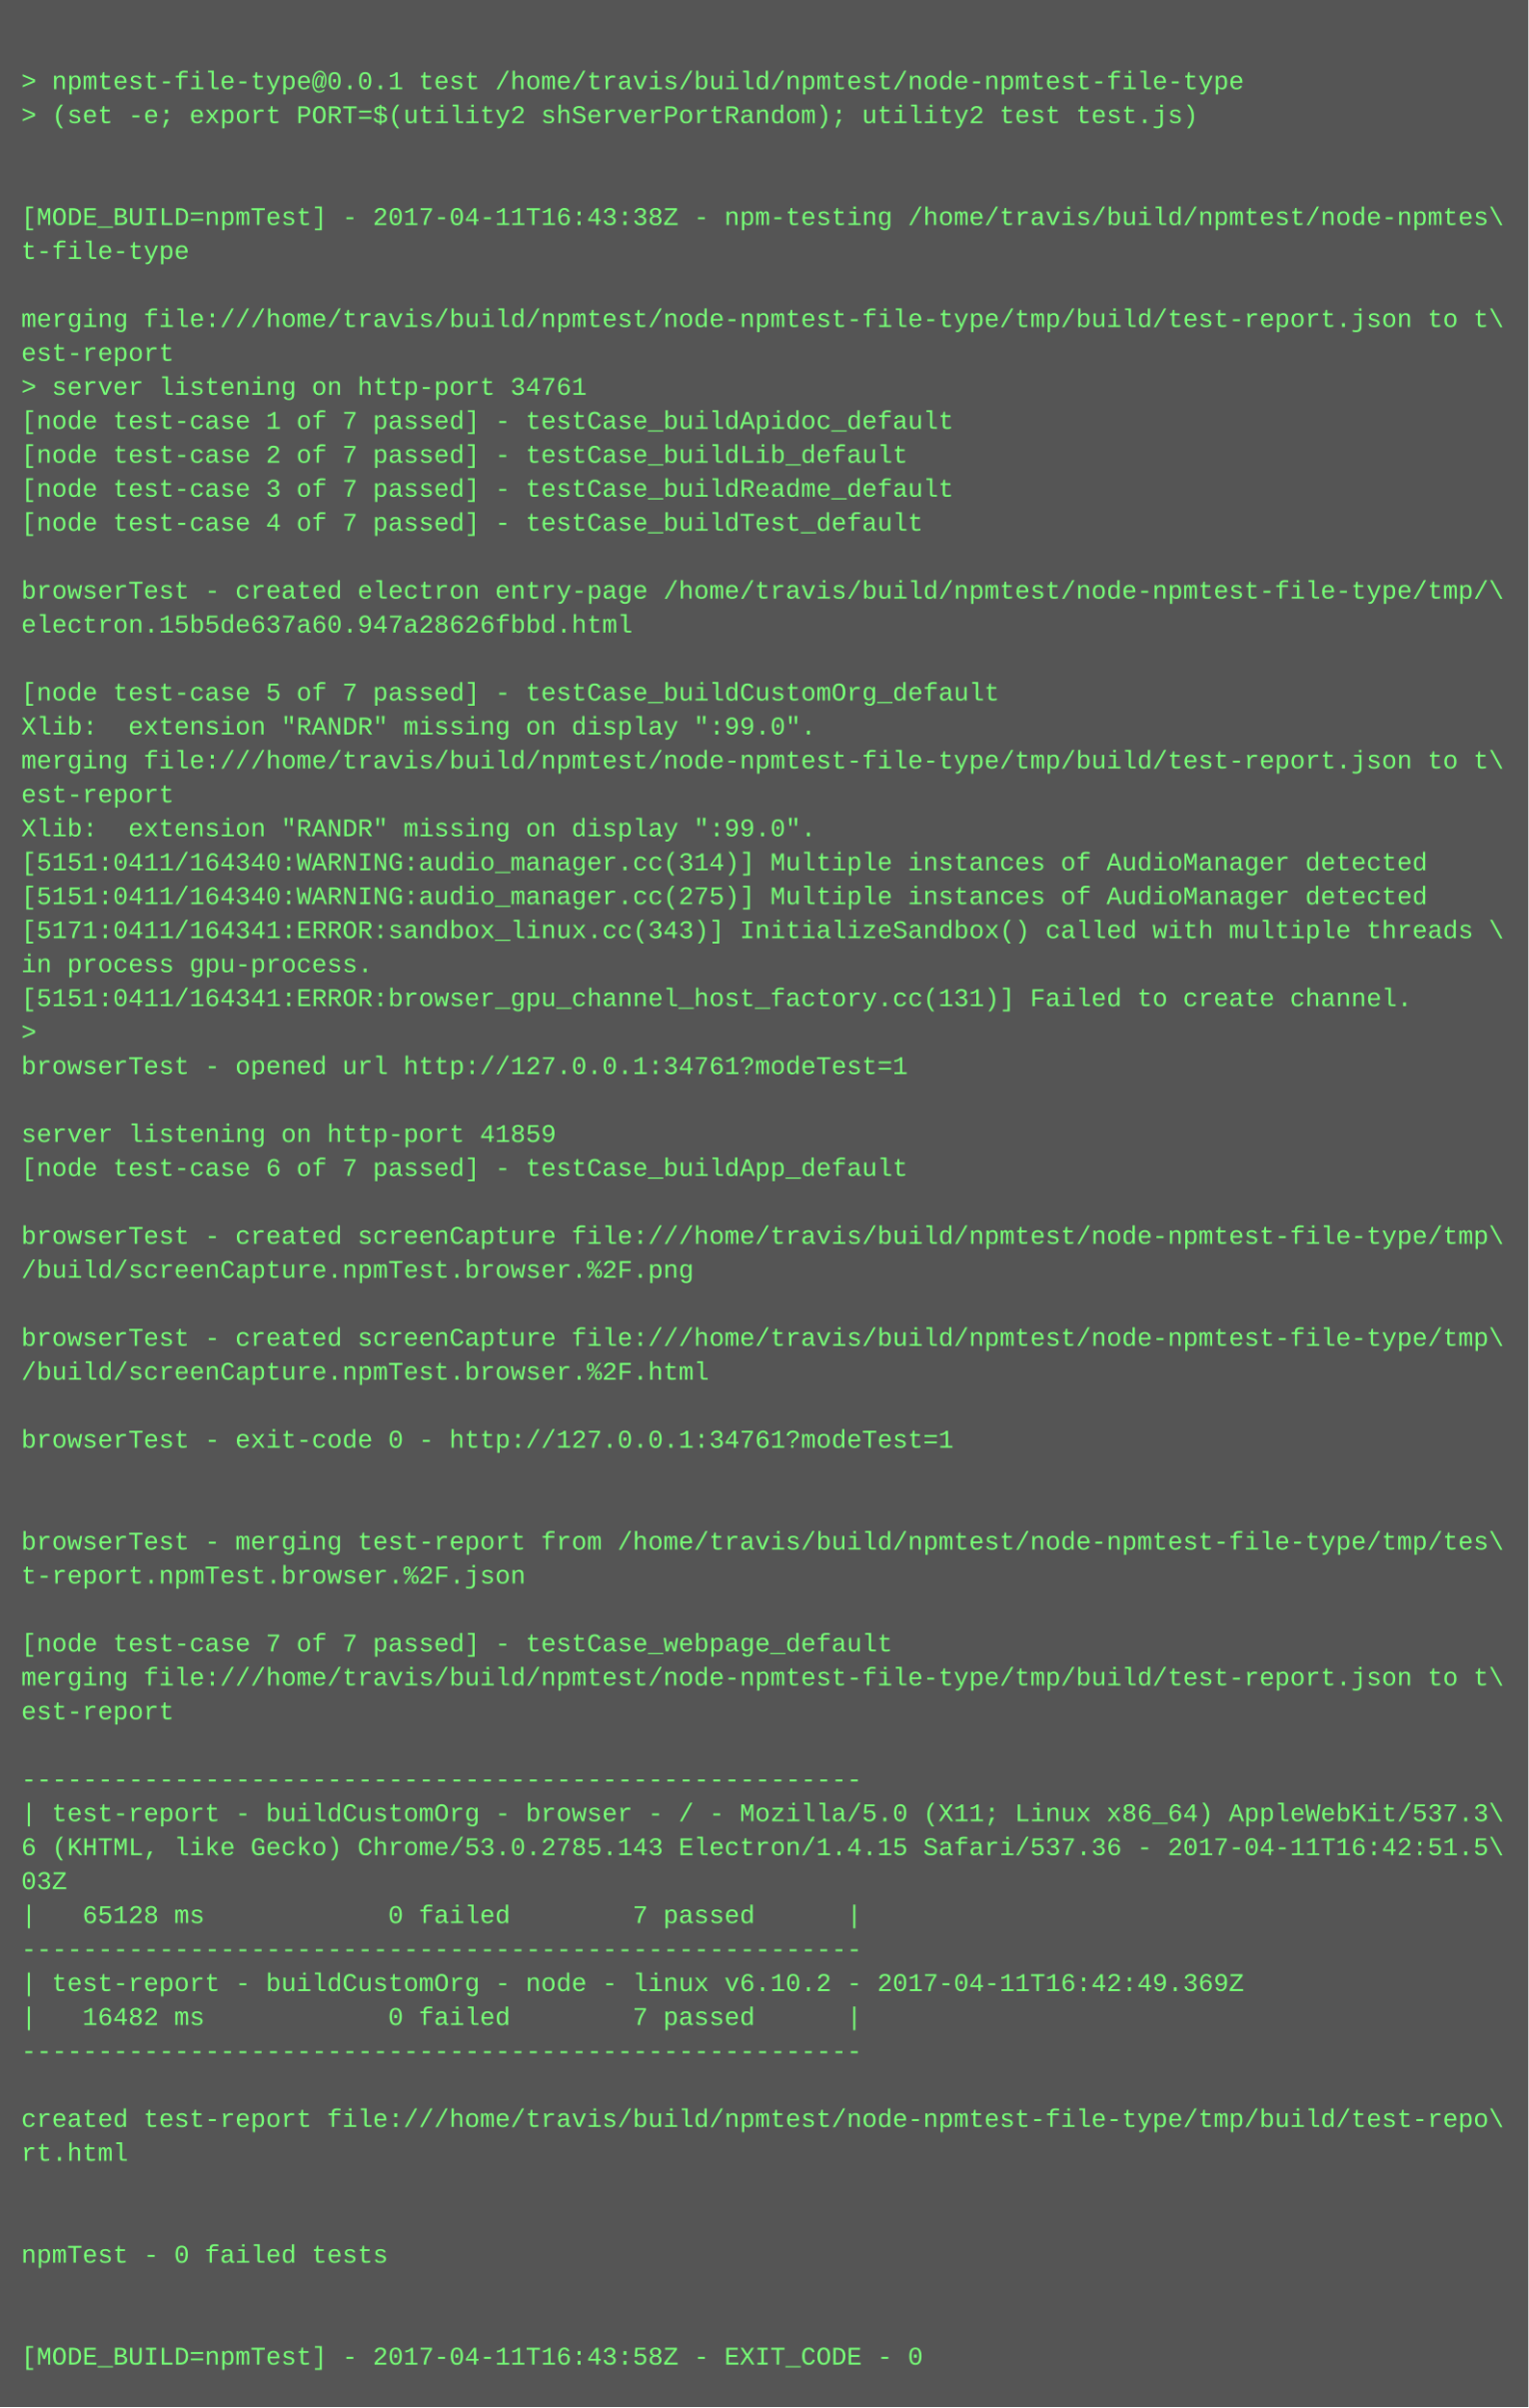
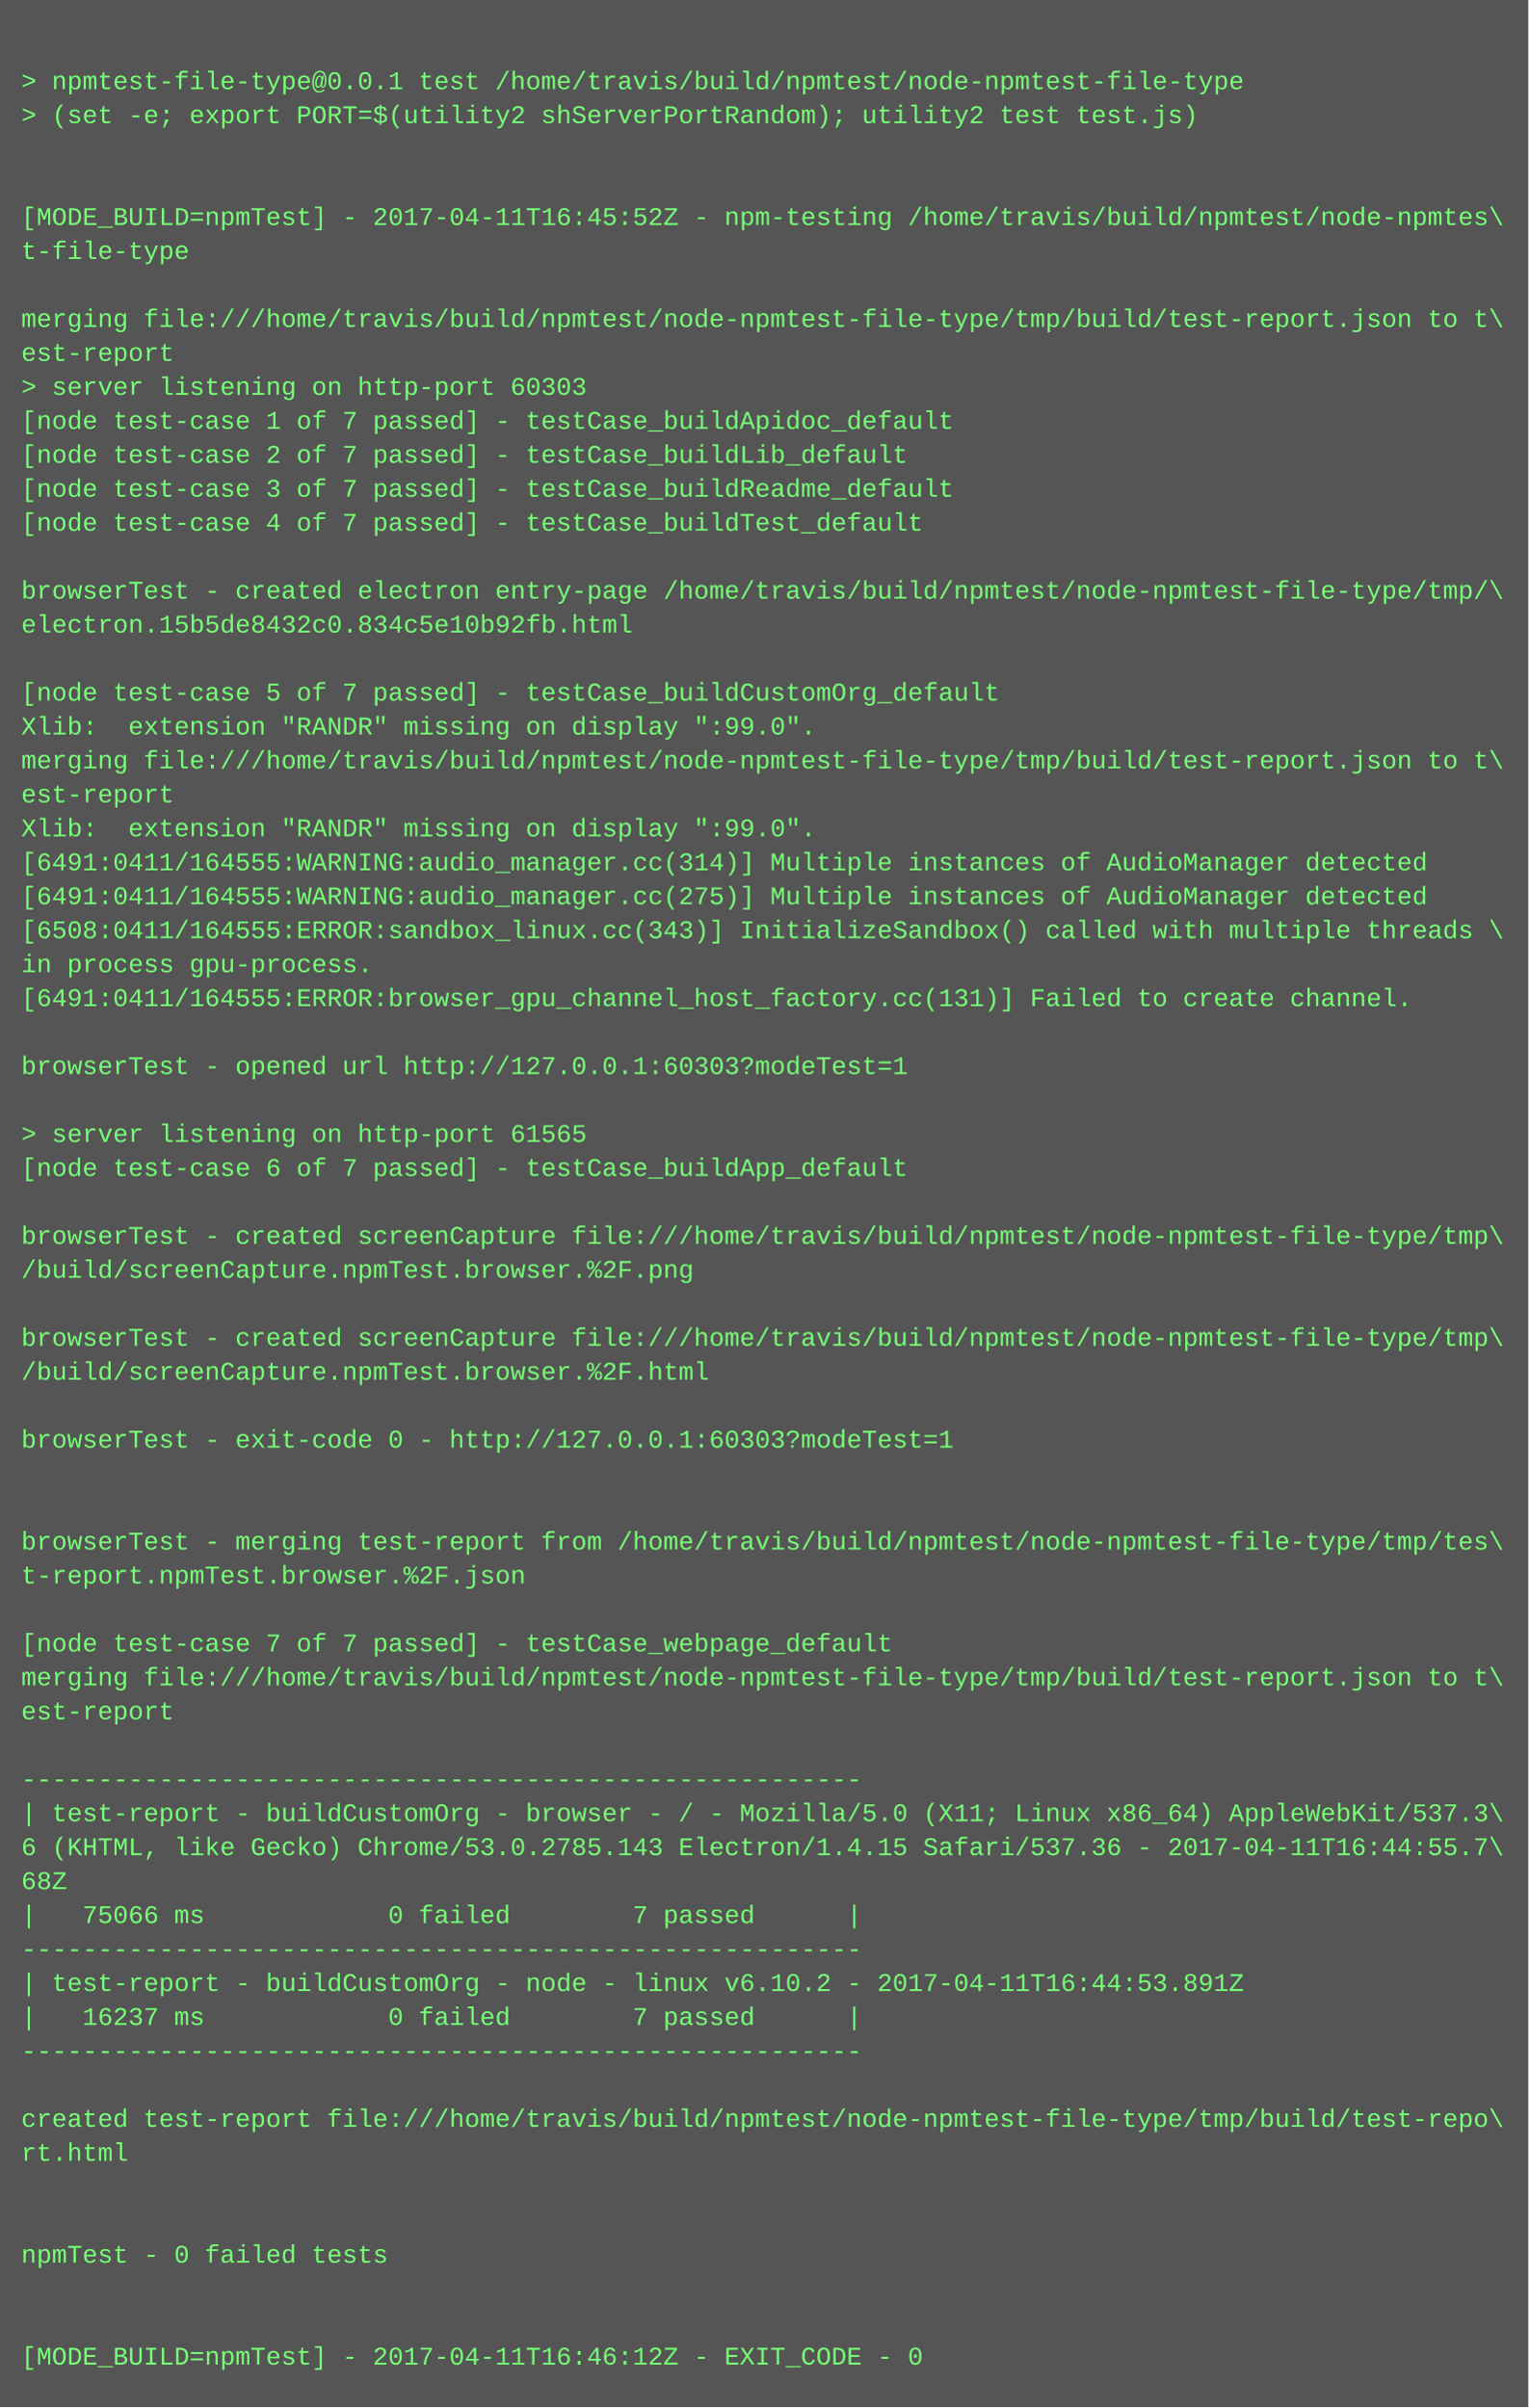
<svg xmlns="http://www.w3.org/2000/svg" height="1134" width="720">
  <rect height="1134" fill="#555" width="720" />
  <text fill="#7f7" font-family="Courier New" font-size="12" xml:space="preserve">
    <tspan x="10" y="26" />
    <tspan x="10" y="42">&gt; npmtest-file-type@0.0.1 test /home/travis/build/npmtest/node-npmtest-file-type</tspan>
    <tspan x="10" y="58">&gt; (set -e; export PORT=$(utility2 shServerPortRandom); utility2 test test.js)</tspan>
    <tspan x="10" y="74" />
    <tspan x="10" y="90" />
-     <tspan x="10" y="106">[MODE_BUILD=npmTest] - 2017-04-11T16:43:38Z - npm-testing /home/travis/build/npmtest/node-npmtes\</tspan>
+     <tspan x="10" y="106">[MODE_BUILD=npmTest] - 2017-04-11T16:45:52Z - npm-testing /home/travis/build/npmtest/node-npmtes\</tspan>
    <tspan x="10" y="122">t-file-type</tspan>
    <tspan x="10" y="138" />
    <tspan x="10" y="154">merging file:///home/travis/build/npmtest/node-npmtest-file-type/tmp/build/test-report.json to t\</tspan>
    <tspan x="10" y="170">est-report</tspan>
-     <tspan x="10" y="186">&gt; server listening on http-port 34761</tspan>
+     <tspan x="10" y="186">&gt; server listening on http-port 60303</tspan>
    <tspan x="10" y="202">[node test-case 1 of 7 passed] - testCase_buildApidoc_default</tspan>
    <tspan x="10" y="218">[node test-case 2 of 7 passed] - testCase_buildLib_default</tspan>
    <tspan x="10" y="234">[node test-case 3 of 7 passed] - testCase_buildReadme_default</tspan>
    <tspan x="10" y="250">[node test-case 4 of 7 passed] - testCase_buildTest_default</tspan>
    <tspan x="10" y="266" />
    <tspan x="10" y="282">browserTest - created electron entry-page /home/travis/build/npmtest/node-npmtest-file-type/tmp/\</tspan>
-     <tspan x="10" y="298">electron.15b5de637a60.947a28626fbbd.html</tspan>
+     <tspan x="10" y="298">electron.15b5de8432c0.834c5e10b92fb.html</tspan>
    <tspan x="10" y="314" />
    <tspan x="10" y="330">[node test-case 5 of 7 passed] - testCase_buildCustomOrg_default</tspan>
    <tspan x="10" y="346">Xlib:  extension "RANDR" missing on display ":99.0".</tspan>
    <tspan x="10" y="362">merging file:///home/travis/build/npmtest/node-npmtest-file-type/tmp/build/test-report.json to t\</tspan>
    <tspan x="10" y="378">est-report</tspan>
    <tspan x="10" y="394">Xlib:  extension "RANDR" missing on display ":99.0".</tspan>
-     <tspan x="10" y="410">[5151:0411/164340:WARNING:audio_manager.cc(314)] Multiple instances of AudioManager detected</tspan>
-     <tspan x="10" y="426">[5151:0411/164340:WARNING:audio_manager.cc(275)] Multiple instances of AudioManager detected</tspan>
-     <tspan x="10" y="442">[5171:0411/164341:ERROR:sandbox_linux.cc(343)] InitializeSandbox() called with multiple threads \</tspan>
+     <tspan x="10" y="410">[6491:0411/164555:WARNING:audio_manager.cc(314)] Multiple instances of AudioManager detected</tspan>
+     <tspan x="10" y="426">[6491:0411/164555:WARNING:audio_manager.cc(275)] Multiple instances of AudioManager detected</tspan>
+     <tspan x="10" y="442">[6508:0411/164555:ERROR:sandbox_linux.cc(343)] InitializeSandbox() called with multiple threads \</tspan>
    <tspan x="10" y="458">in process gpu-process. </tspan>
-     <tspan x="10" y="474">[5151:0411/164341:ERROR:browser_gpu_channel_host_factory.cc(131)] Failed to create channel.</tspan>
-     <tspan x="10" y="490">&gt; </tspan>
-     <tspan x="10" y="506">browserTest - opened url http://127.0.0.1:34761?modeTest=1</tspan>
+     <tspan x="10" y="474">[6491:0411/164555:ERROR:browser_gpu_channel_host_factory.cc(131)] Failed to create channel.</tspan>
+     <tspan x="10" y="490" />
+     <tspan x="10" y="506">browserTest - opened url http://127.0.0.1:60303?modeTest=1</tspan>
    <tspan x="10" y="522" />
-     <tspan x="10" y="538">server listening on http-port 41859</tspan>
+     <tspan x="10" y="538">&gt; server listening on http-port 61565</tspan>
    <tspan x="10" y="554">[node test-case 6 of 7 passed] - testCase_buildApp_default</tspan>
    <tspan x="10" y="570" />
    <tspan x="10" y="586">browserTest - created screenCapture file:///home/travis/build/npmtest/node-npmtest-file-type/tmp\</tspan>
    <tspan x="10" y="602">/build/screenCapture.npmTest.browser.%2F.png</tspan>
    <tspan x="10" y="618" />
    <tspan x="10" y="634">browserTest - created screenCapture file:///home/travis/build/npmtest/node-npmtest-file-type/tmp\</tspan>
    <tspan x="10" y="650">/build/screenCapture.npmTest.browser.%2F.html</tspan>
    <tspan x="10" y="666" />
-     <tspan x="10" y="682">browserTest - exit-code 0 - http://127.0.0.1:34761?modeTest=1</tspan>
+     <tspan x="10" y="682">browserTest - exit-code 0 - http://127.0.0.1:60303?modeTest=1</tspan>
    <tspan x="10" y="698" />
    <tspan x="10" y="714" />
    <tspan x="10" y="730">browserTest - merging test-report from /home/travis/build/npmtest/node-npmtest-file-type/tmp/tes\</tspan>
    <tspan x="10" y="746">t-report.npmTest.browser.%2F.json</tspan>
    <tspan x="10" y="762" />
    <tspan x="10" y="778">[node test-case 7 of 7 passed] - testCase_webpage_default</tspan>
    <tspan x="10" y="794">merging file:///home/travis/build/npmtest/node-npmtest-file-type/tmp/build/test-report.json to t\</tspan>
    <tspan x="10" y="810">est-report</tspan>
    <tspan x="10" y="826" />
    <tspan x="10" y="842">-------------------------------------------------------</tspan>
    <tspan x="10" y="858">| test-report - buildCustomOrg - browser - / - Mozilla/5.0 (X11; Linux x86_64) AppleWebKit/537.3\</tspan>
-     <tspan x="10" y="874">6 (KHTML, like Gecko) Chrome/53.0.2785.143 Electron/1.4.15 Safari/537.36 - 2017-04-11T16:42:51.5\</tspan>
-     <tspan x="10" y="890">03Z</tspan>
-     <tspan x="10" y="906">|   65128 ms            0 failed        7 passed      |</tspan>
+     <tspan x="10" y="874">6 (KHTML, like Gecko) Chrome/53.0.2785.143 Electron/1.4.15 Safari/537.36 - 2017-04-11T16:44:55.7\</tspan>
+     <tspan x="10" y="890">68Z</tspan>
+     <tspan x="10" y="906">|   75066 ms            0 failed        7 passed      |</tspan>
    <tspan x="10" y="922">-------------------------------------------------------</tspan>
-     <tspan x="10" y="938">| test-report - buildCustomOrg - node - linux v6.10.2 - 2017-04-11T16:42:49.369Z</tspan>
-     <tspan x="10" y="954">|   16482 ms            0 failed        7 passed      |</tspan>
+     <tspan x="10" y="938">| test-report - buildCustomOrg - node - linux v6.10.2 - 2017-04-11T16:44:53.891Z</tspan>
+     <tspan x="10" y="954">|   16237 ms            0 failed        7 passed      |</tspan>
    <tspan x="10" y="970">-------------------------------------------------------</tspan>
    <tspan x="10" y="986" />
    <tspan x="10" y="1002">created test-report file:///home/travis/build/npmtest/node-npmtest-file-type/tmp/build/test-repo\</tspan>
    <tspan x="10" y="1018">rt.html</tspan>
    <tspan x="10" y="1034" />
    <tspan x="10" y="1050" />
    <tspan x="10" y="1066">npmTest - 0 failed tests</tspan>
    <tspan x="10" y="1082" />
    <tspan x="10" y="1098" />
-     <tspan x="10" y="1114">[MODE_BUILD=npmTest] - 2017-04-11T16:43:58Z - EXIT_CODE - 0</tspan>
+     <tspan x="10" y="1114">[MODE_BUILD=npmTest] - 2017-04-11T16:46:12Z - EXIT_CODE - 0</tspan>
  </text>
</svg>
